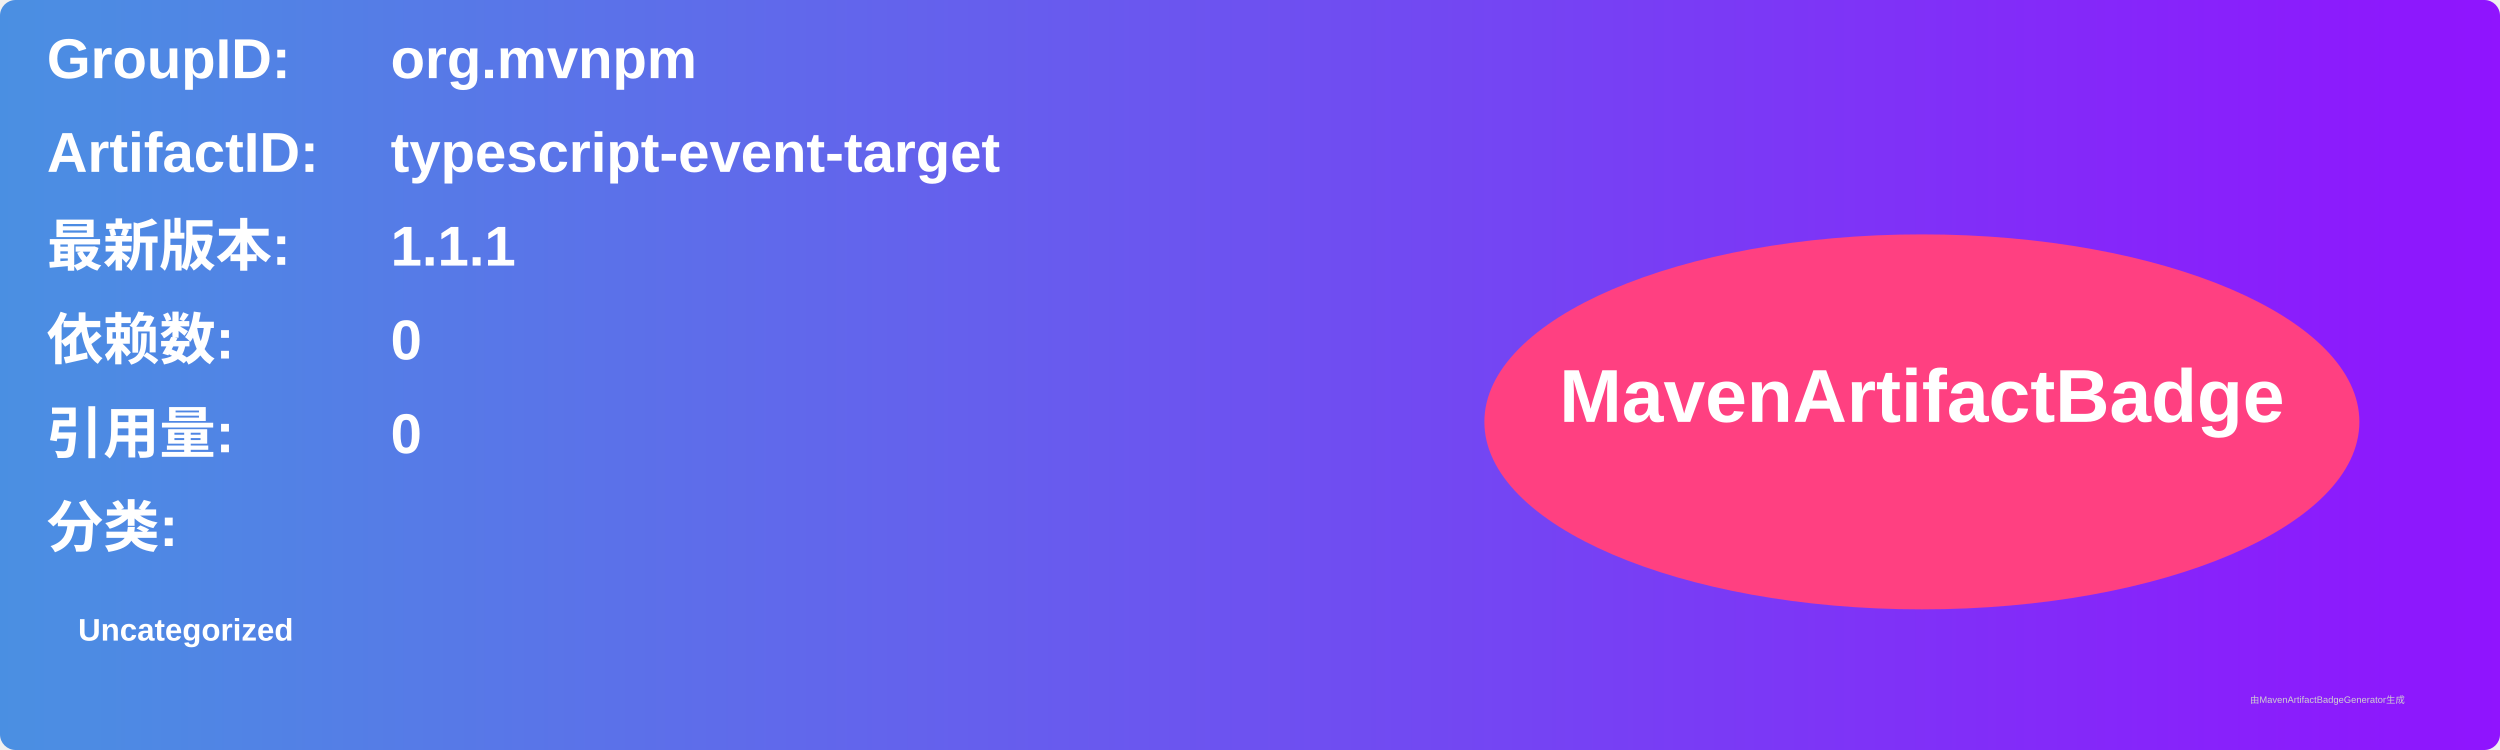
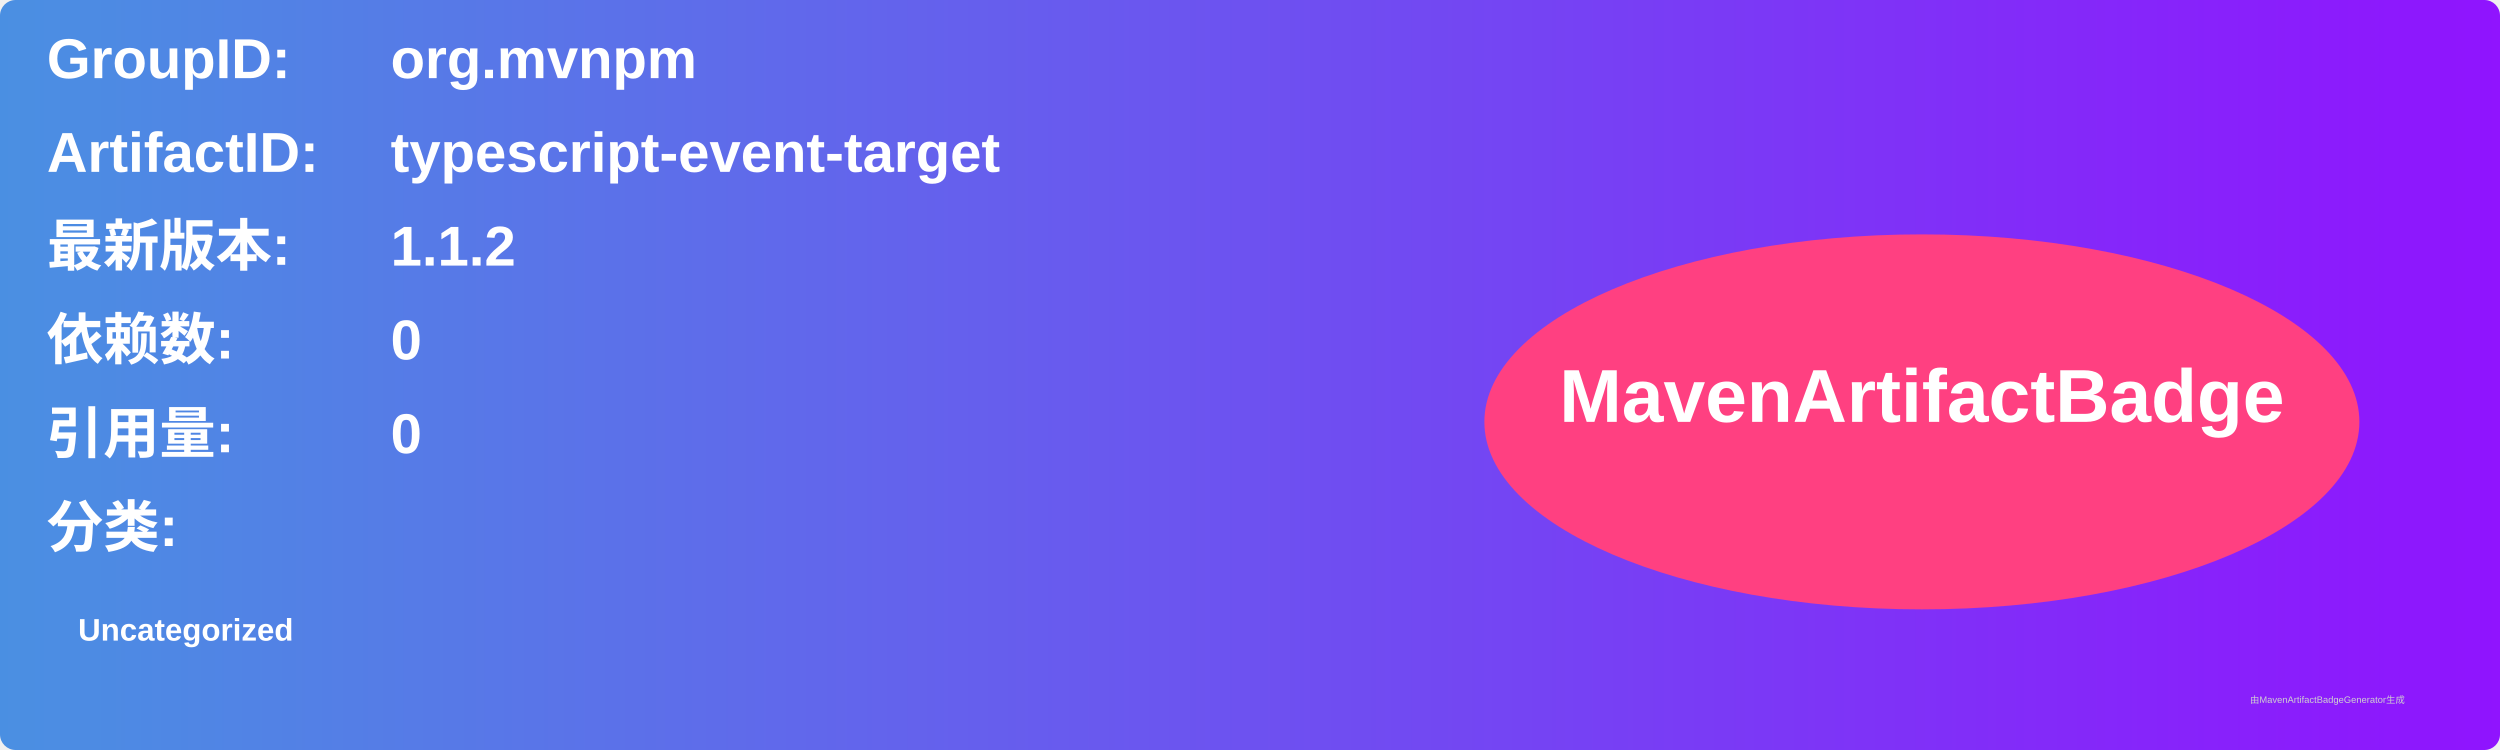
<svg xmlns="http://www.w3.org/2000/svg" width="800" height="240" viewBox="0 0 800 240">
  <linearGradient id="grad" x1="0%" y1="0%" x2="100%" y2="0%">
    <stop offset="0%" stop-color="#4a90e2" />
    <stop offset="100%" stop-color="#9013fe" />
  </linearGradient>
  <rect width="100%" height="100%" rx="5" ry="5" fill="url(#grad)" />
  <g transform="translate(15, 15)">
    <text x="0" y="10" font-family="Arial" font-size="18" fill="white" font-weight="bold" width="260">GroupID:</text>
    <text x="110" y="10" font-family="Arial" font-size="18" fill="white" font-weight="bold" width="460">org.mvnpm</text>
    <text x="0" y="40" font-family="Arial" font-size="18" fill="white" font-weight="bold" width="260">ArtifactID:</text>
    <text x="110" y="40" font-family="Arial" font-size="18" fill="white" font-weight="bold" width="460">typescript-event-target</text>
    <text x="0" y="70" font-family="Arial" font-size="18" fill="white" font-weight="bold">最新版本:</text>
    <text x="110" y="70" font-family="Arial" font-size="18" fill="white" font-weight="bold">
-       <tspan font-weight="bold">1.1.1</tspan>
+       <tspan font-weight="bold">1.1.2</tspan>
    </text>
    <text x="0" y="100" font-family="Arial" font-size="18" fill="white" font-weight="bold">依赖数: </text>
    <text x="110" y="100" font-family="Arial" font-size="18" fill="white">
      <tspan font-weight="bold">0</tspan>
    </text>
    <text x="0" y="130" font-family="Arial" font-size="18" fill="white" font-weight="bold">引用量: </text>
    <text x="110" y="130" font-family="Arial" font-size="18" fill="white">
      <tspan font-weight="bold">0</tspan>
    </text>
    <text x="0" y="160" font-family="Arial" font-size="18" fill="white" font-weight="bold">分类:</text>
    <text x="10" y="190" font-family="Arial" font-size="10" fill="white">
      <tspan font-weight="bold">Uncategorized</tspan>
    </text>
    <ellipse cx="600" cy="120" rx="140" ry="60" fill="#ff4081" />
    <text x="600" y="120" text-anchor="middle" font-family="Arial" font-size="24" fill="white" font-weight="bold">MavenArtifactBadge</text>
  </g>
  <text x="720" y="225" font-family="Arial" font-size="3" fill="#d0d0d0">由MavenArtifactBadgeGenerator生成</text>
</svg>
